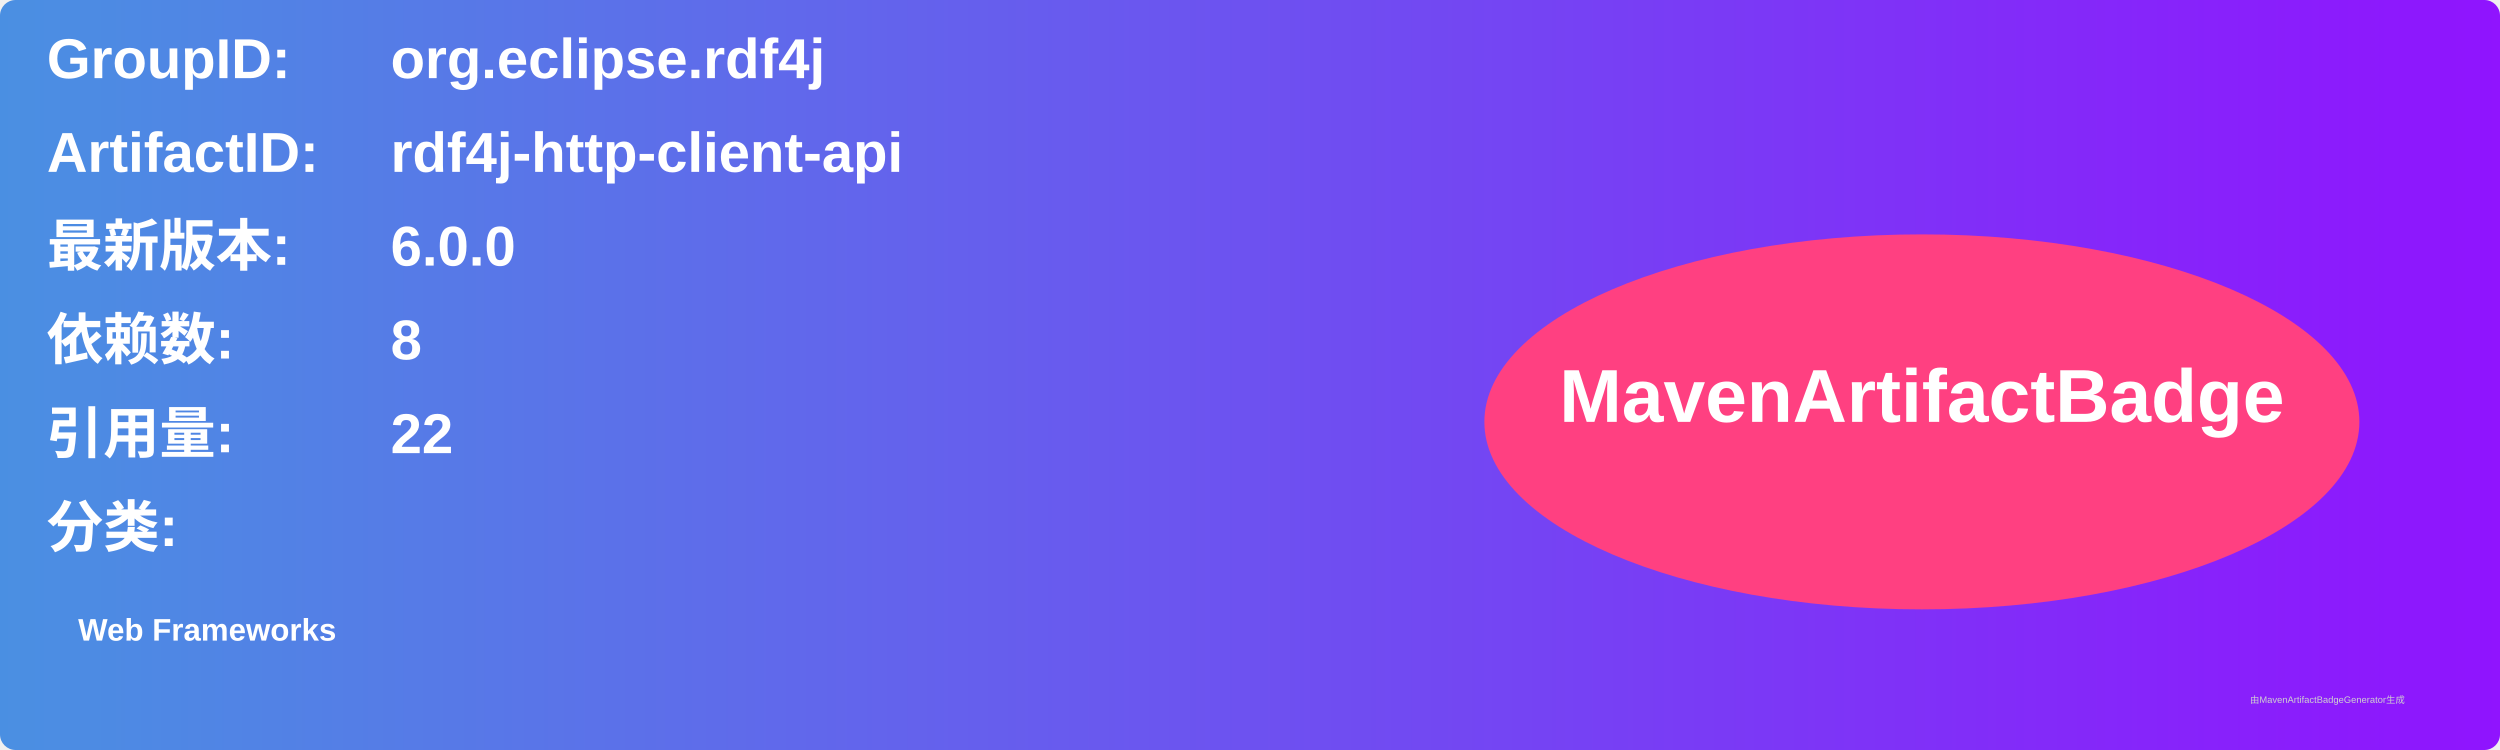
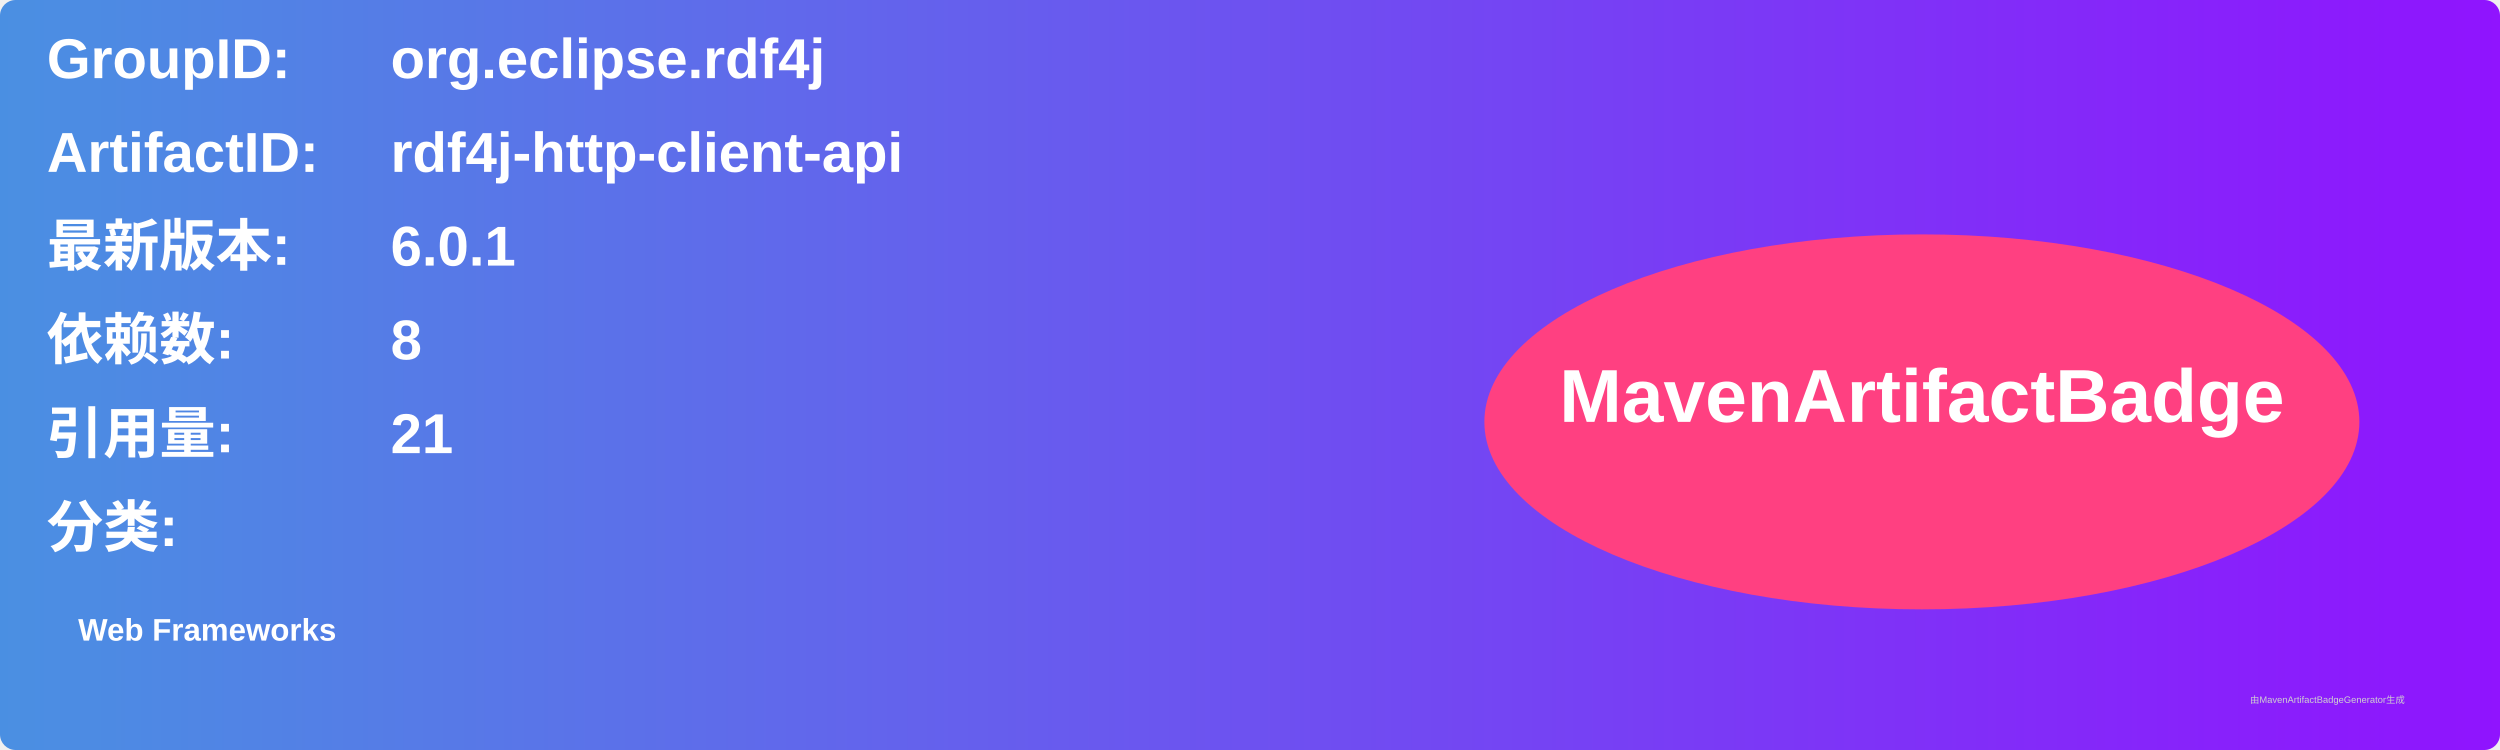
<svg xmlns="http://www.w3.org/2000/svg" width="800" height="240" viewBox="0 0 800 240">
  <linearGradient id="grad" x1="0%" y1="0%" x2="100%" y2="0%">
    <stop offset="0%" stop-color="#4a90e2" />
    <stop offset="100%" stop-color="#9013fe" />
  </linearGradient>
  <rect width="100%" height="100%" rx="5" ry="5" fill="url(#grad)" />
  <g transform="translate(15, 15)">
    <text x="0" y="10" font-family="Arial" font-size="18" fill="white" font-weight="bold" width="260">GroupID:</text>
    <text x="110" y="10" font-family="Arial" font-size="18" fill="white" font-weight="bold" width="460">org.eclipse.rdf4j</text>
    <text x="0" y="40" font-family="Arial" font-size="18" fill="white" font-weight="bold" width="260">ArtifactID:</text>
    <text x="110" y="40" font-family="Arial" font-size="18" fill="white" font-weight="bold" width="460">rdf4j-http-client-api</text>
    <text x="0" y="70" font-family="Arial" font-size="18" fill="white" font-weight="bold">最新版本:</text>
    <text x="110" y="70" font-family="Arial" font-size="18" fill="white" font-weight="bold">
-       <tspan font-weight="bold">6.0.0</tspan>
+       <tspan font-weight="bold">6.0.1</tspan>
    </text>
    <text x="0" y="100" font-family="Arial" font-size="18" fill="white" font-weight="bold">依赖数: </text>
    <text x="110" y="100" font-family="Arial" font-size="18" fill="white">
      <tspan font-weight="bold">8</tspan>
    </text>
    <text x="0" y="130" font-family="Arial" font-size="18" fill="white" font-weight="bold">引用量: </text>
    <text x="110" y="130" font-family="Arial" font-size="18" fill="white">
-       <tspan font-weight="bold">22</tspan>
+       <tspan font-weight="bold">21</tspan>
    </text>
    <text x="0" y="160" font-family="Arial" font-size="18" fill="white" font-weight="bold">分类:</text>
    <text x="10" y="190" font-family="Arial" font-size="10" fill="white">
      <tspan font-weight="bold">Web Frameworks</tspan>
    </text>
    <ellipse cx="600" cy="120" rx="140" ry="60" fill="#ff4081" />
    <text x="600" y="120" text-anchor="middle" font-family="Arial" font-size="24" fill="white" font-weight="bold">MavenArtifactBadge</text>
  </g>
  <text x="720" y="225" font-family="Arial" font-size="3" fill="#d0d0d0">由MavenArtifactBadgeGenerator生成</text>
</svg>
